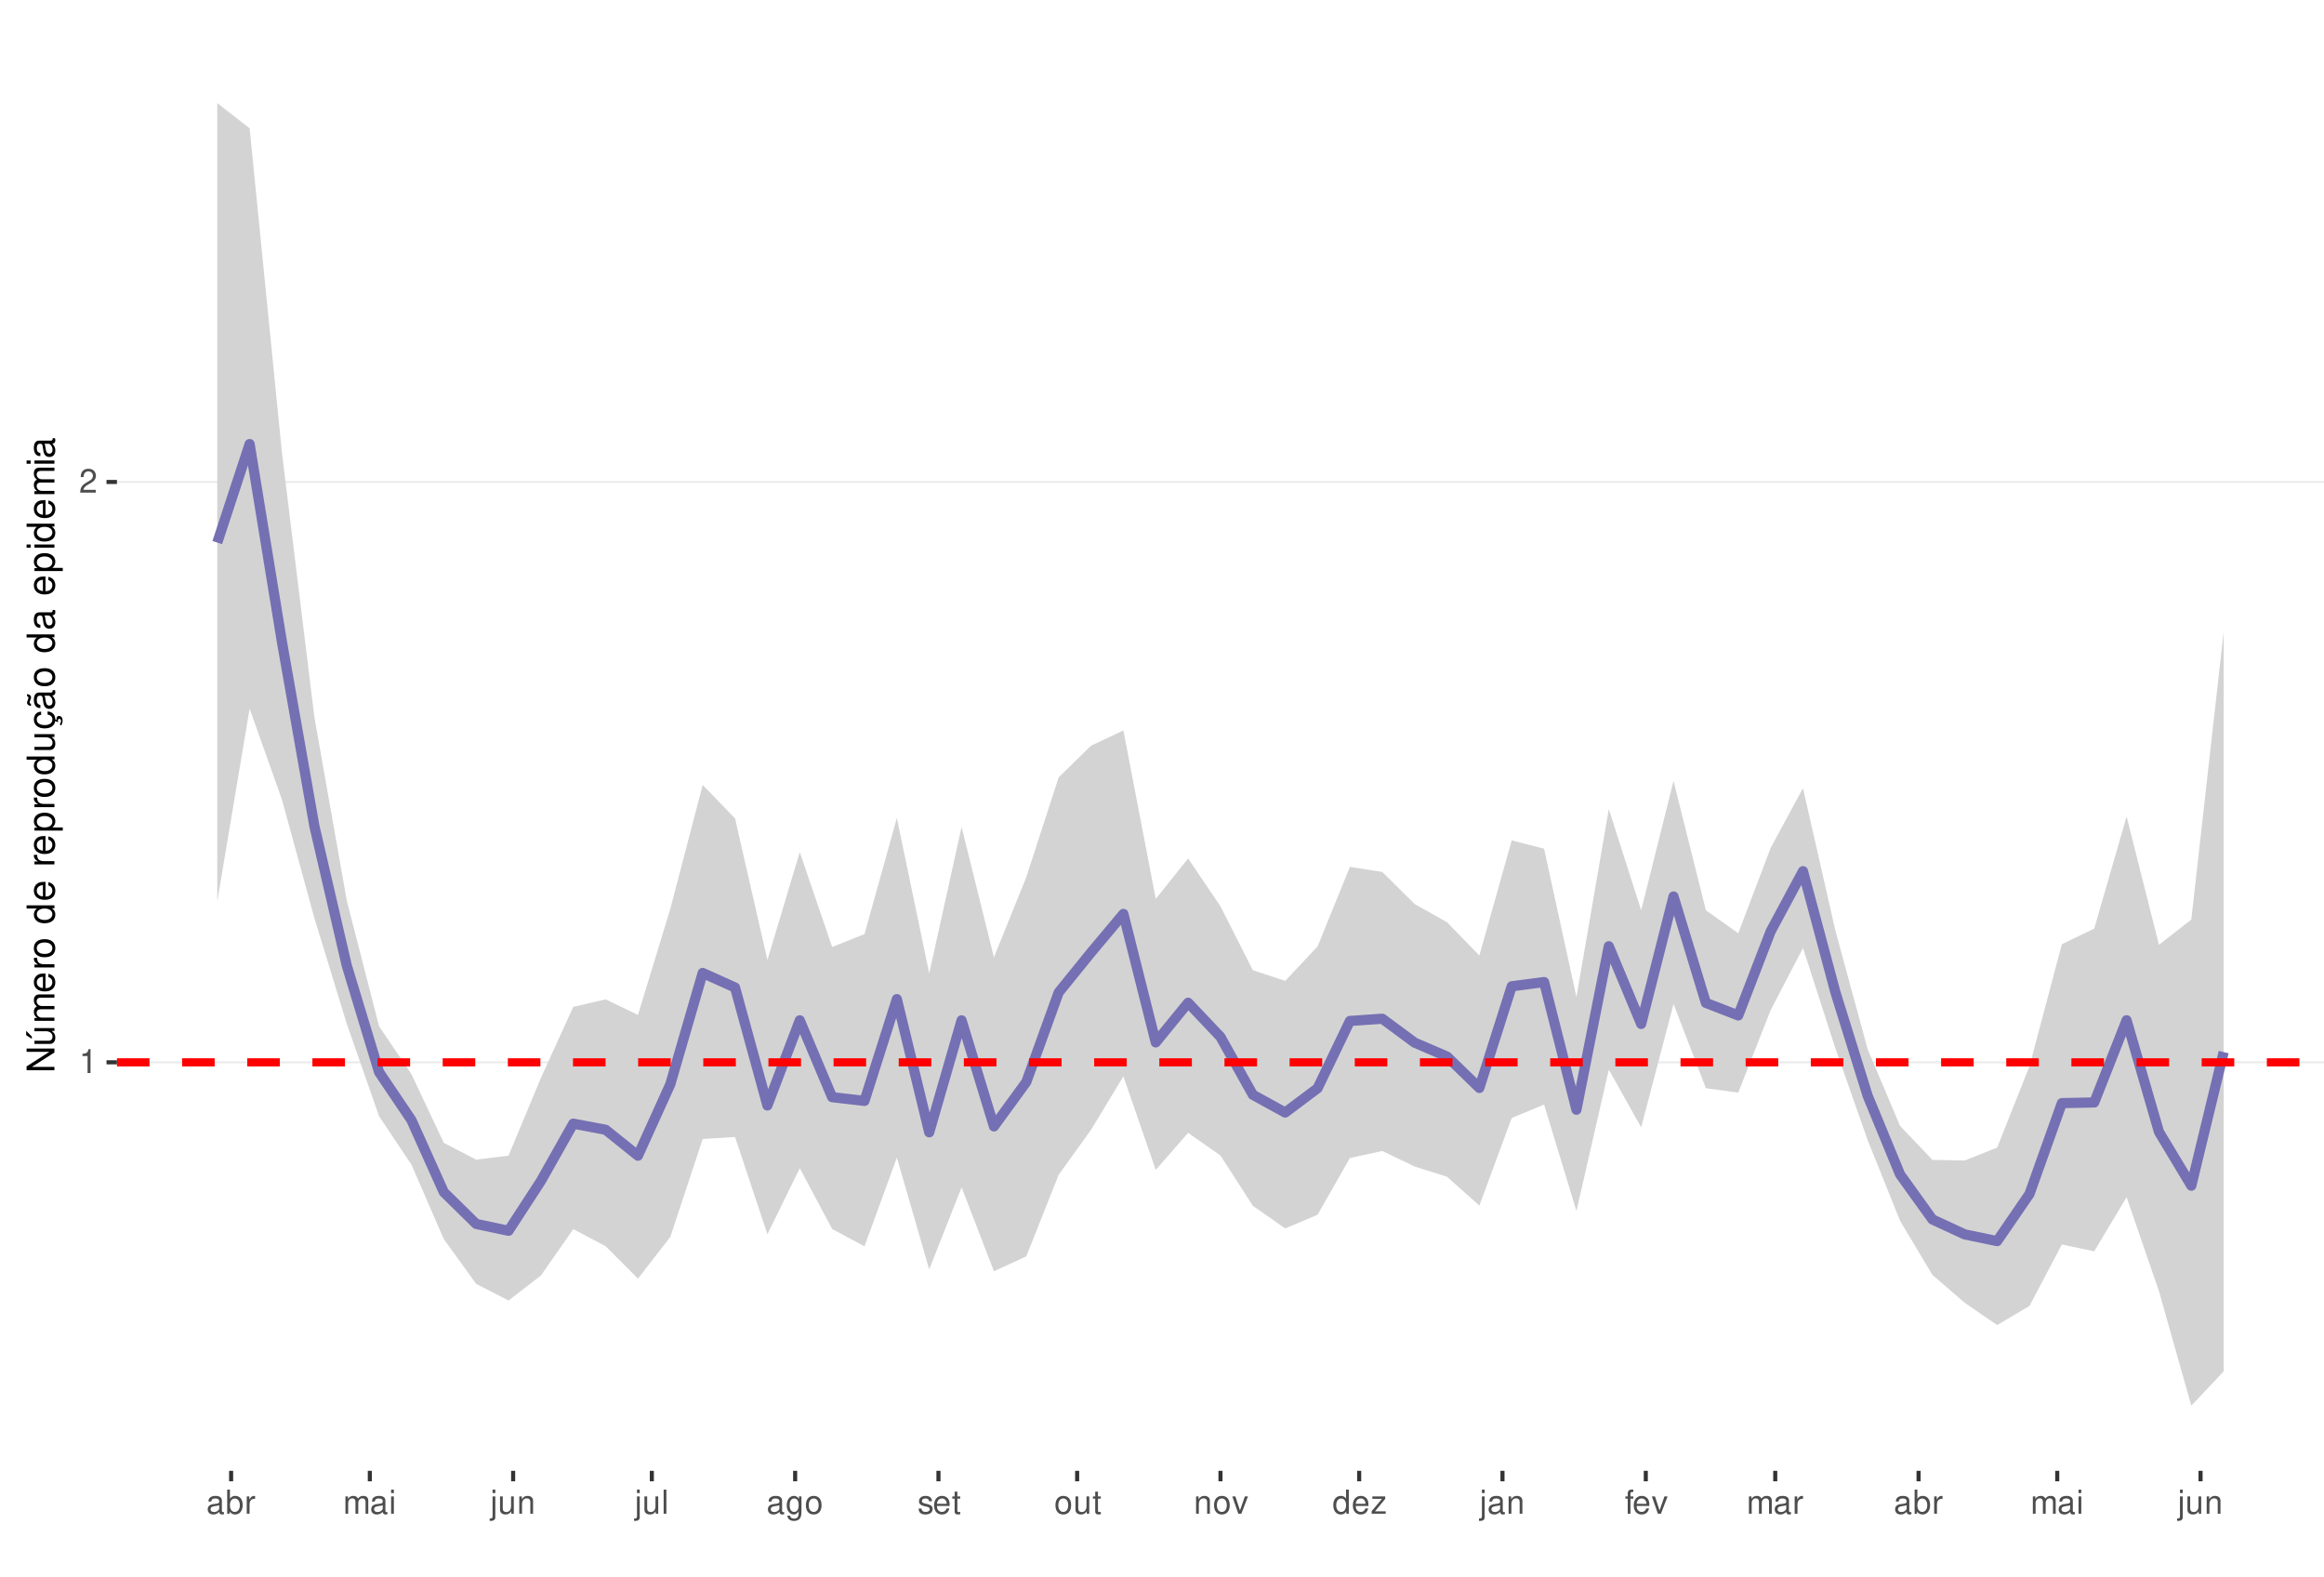
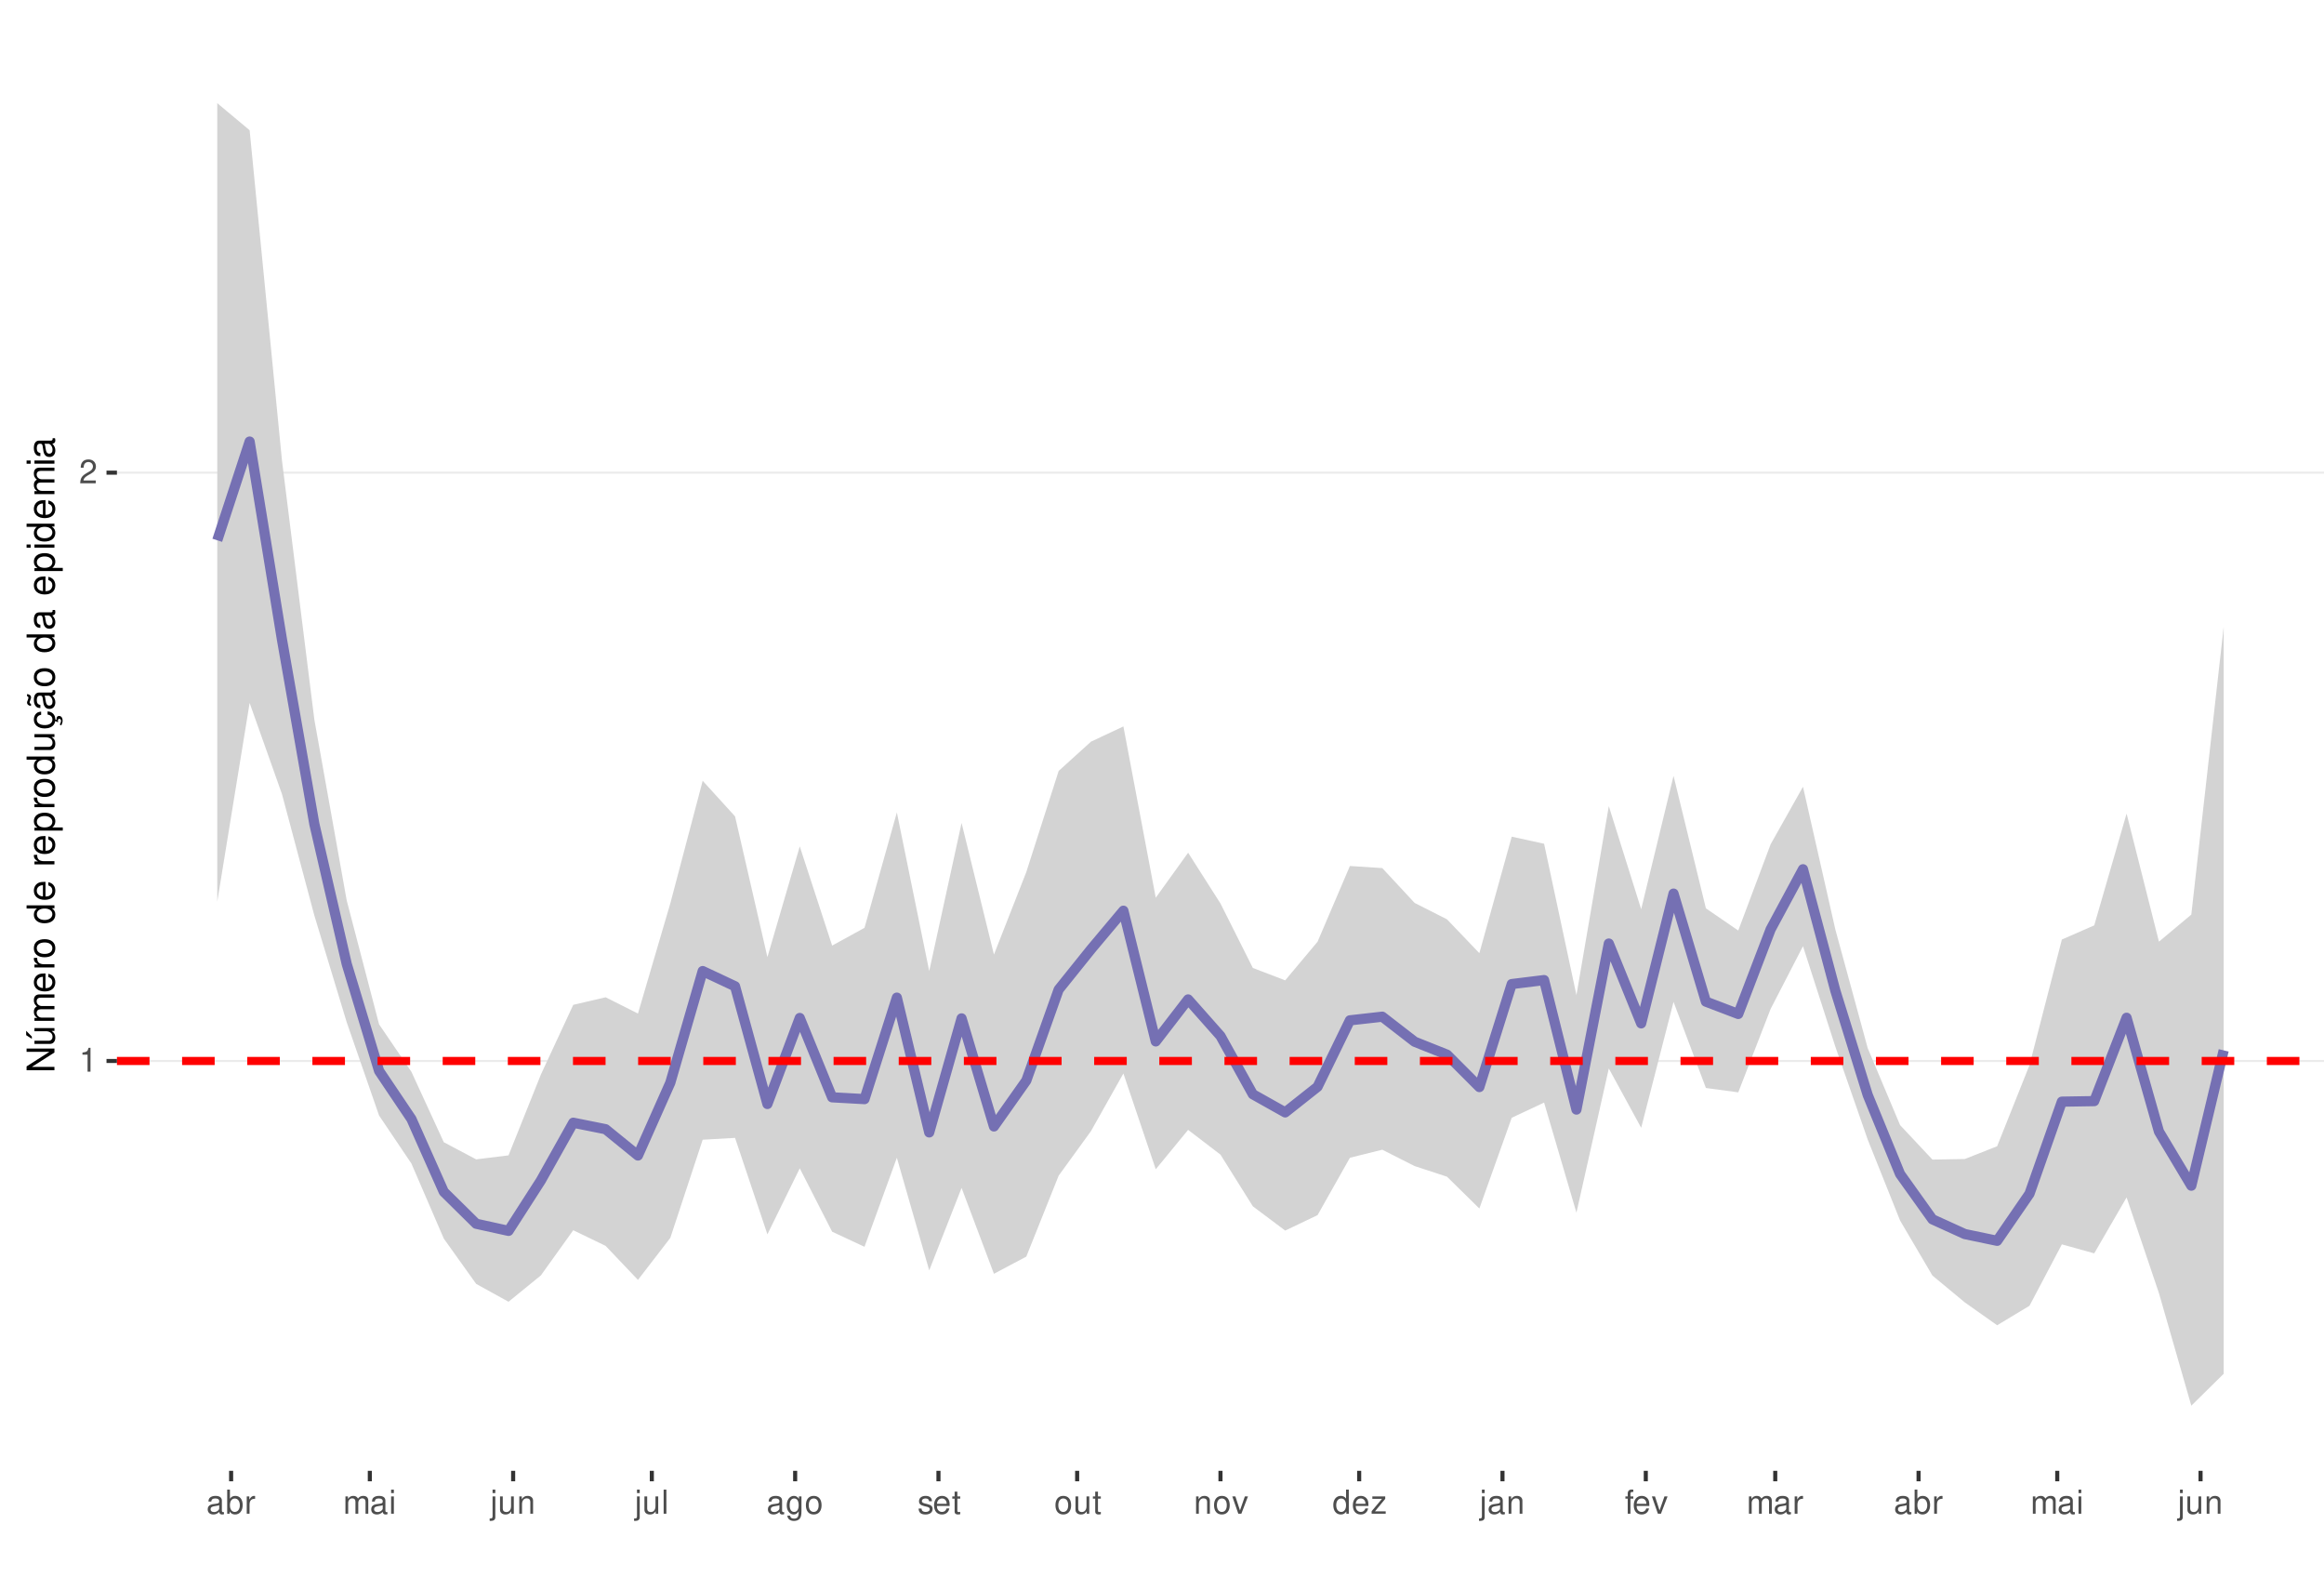
<svg xmlns="http://www.w3.org/2000/svg" xmlns:xlink="http://www.w3.org/1999/xlink" width="609pt" height="413pt" viewBox="0 0 609 413" version="1.1">
  <defs>
    <g>
      <symbol overflow="visible" id="glyph0-0">
        <path style="stroke:none;" d="" />
      </symbol>
      <symbol overflow="visible" id="glyph0-1">
        <path style="stroke:none;" d="M 2.234 -4.453 L 2.234 0 L 3 0 L 3 -6.266 L 2.5 -6.266 C 2.234 -5.297 2.062 -5.172 0.891 -5.016 L 0.891 -4.453 Z M 2.234 -4.453 " />
      </symbol>
      <symbol overflow="visible" id="glyph0-2">
        <path style="stroke:none;" d="M 4.375 -0.75 L 1.156 -0.75 C 1.234 -1.266 1.5 -1.594 2.266 -2.062 L 3.125 -2.547 C 3.984 -3.016 4.422 -3.656 4.422 -4.438 C 4.422 -4.953 4.219 -5.438 3.859 -5.781 C 3.484 -6.109 3.031 -6.266 2.453 -6.266 C 1.672 -6.266 1.094 -5.984 0.766 -5.438 C 0.547 -5.109 0.453 -4.719 0.438 -4.094 L 1.188 -4.094 C 1.219 -4.516 1.266 -4.766 1.375 -4.984 C 1.578 -5.359 1.969 -5.594 2.438 -5.594 C 3.125 -5.594 3.641 -5.094 3.641 -4.422 C 3.641 -3.906 3.359 -3.484 2.812 -3.172 L 2.016 -2.703 C 0.734 -1.969 0.359 -1.375 0.297 -0.016 L 4.375 -0.016 Z M 4.375 -0.75 " />
      </symbol>
      <symbol overflow="visible" id="glyph0-3">
        <path style="stroke:none;" d="M 4.625 -0.422 C 4.547 -0.406 4.516 -0.406 4.469 -0.406 C 4.219 -0.406 4.078 -0.531 4.078 -0.766 L 4.078 -3.422 C 4.078 -4.234 3.5 -4.672 2.375 -4.672 C 1.719 -4.672 1.188 -4.469 0.875 -4.141 C 0.672 -3.906 0.578 -3.641 0.562 -3.188 L 1.297 -3.188 C 1.344 -3.75 1.672 -4 2.359 -4 C 3.016 -4 3.375 -3.75 3.375 -3.328 L 3.375 -3.141 C 3.359 -2.828 3.203 -2.703 2.609 -2.625 C 1.594 -2.5 1.438 -2.469 1.156 -2.359 C 0.625 -2.125 0.359 -1.734 0.359 -1.141 C 0.359 -0.312 0.938 0.203 1.859 0.203 C 2.422 0.203 2.875 0 3.391 -0.469 C 3.438 0 3.672 0.203 4.141 0.203 C 4.297 0.203 4.391 0.188 4.625 0.125 Z M 3.375 -1.422 C 3.375 -1.188 3.297 -1.031 3.078 -0.844 C 2.781 -0.578 2.438 -0.438 2.016 -0.438 C 1.453 -0.438 1.109 -0.703 1.109 -1.156 C 1.109 -1.641 1.422 -1.875 2.203 -1.984 C 2.984 -2.094 3.125 -2.125 3.375 -2.234 Z M 3.375 -1.422 " />
      </symbol>
      <symbol overflow="visible" id="glyph0-4">
        <path style="stroke:none;" d="M 0.469 -6.312 L 0.469 0 L 1.109 0 L 1.109 -0.578 C 1.469 -0.047 1.922 0.203 2.547 0.203 C 3.75 0.203 4.531 -0.781 4.531 -2.281 C 4.531 -3.75 3.797 -4.672 2.594 -4.672 C 1.969 -4.672 1.531 -4.438 1.188 -3.922 L 1.188 -6.312 Z M 2.453 -3.984 C 3.25 -3.984 3.781 -3.297 3.781 -2.203 C 3.781 -1.172 3.234 -0.469 2.453 -0.469 C 1.672 -0.469 1.188 -1.172 1.188 -2.234 C 1.188 -3.297 1.672 -3.984 2.453 -3.984 Z M 2.453 -3.984 " />
      </symbol>
      <symbol overflow="visible" id="glyph0-5">
        <path style="stroke:none;" d="M 0.594 -4.531 L 0.594 0 L 1.328 0 L 1.328 -2.359 C 1.328 -3.438 1.781 -3.938 2.781 -3.906 L 2.781 -4.641 C 2.656 -4.656 2.594 -4.672 2.5 -4.672 C 2.031 -4.672 1.672 -4.391 1.266 -3.719 L 1.266 -4.531 Z M 0.594 -4.531 " />
      </symbol>
      <symbol overflow="visible" id="glyph0-6">
        <path style="stroke:none;" d="M 0.609 -4.531 L 0.609 0 L 1.328 0 L 1.328 -2.844 C 1.328 -3.5 1.812 -4.031 2.391 -4.031 C 2.938 -4.031 3.234 -3.703 3.234 -3.125 L 3.234 0 L 3.969 0 L 3.969 -2.844 C 3.969 -3.5 4.438 -4.031 5.031 -4.031 C 5.562 -4.031 5.875 -3.703 5.875 -3.125 L 5.875 0 L 6.594 0 L 6.594 -3.406 C 6.594 -4.219 6.125 -4.672 5.281 -4.672 C 4.672 -4.672 4.312 -4.484 3.891 -3.969 C 3.625 -4.453 3.25 -4.672 2.672 -4.672 C 2.062 -4.672 1.656 -4.438 1.266 -3.891 L 1.266 -4.531 Z M 0.609 -4.531 " />
      </symbol>
      <symbol overflow="visible" id="glyph0-7">
        <path style="stroke:none;" d="M 1.297 -4.531 L 0.578 -4.531 L 0.578 0 L 1.297 0 Z M 1.297 -6.312 L 0.578 -6.312 L 0.578 -5.406 L 1.297 -5.406 Z M 1.297 -6.312 " />
      </symbol>
      <symbol overflow="visible" id="glyph0-8">
        <path style="stroke:none;" d="M 0.609 -4.531 L 0.609 0.656 C 0.609 1.109 0.469 1.25 0.016 1.25 C -0.031 1.25 -0.062 1.25 -0.156 1.25 L -0.156 1.859 C -0.062 1.875 -0.031 1.891 0.094 1.891 C 0.906 1.891 1.328 1.562 1.328 0.938 L 1.328 -4.531 Z M 1.328 -6.312 L 0.609 -6.312 L 0.609 -5.406 L 1.328 -5.406 Z M 1.328 -6.312 " />
      </symbol>
      <symbol overflow="visible" id="glyph0-9">
        <path style="stroke:none;" d="M 4.172 0 L 4.172 -4.531 L 3.453 -4.531 L 3.453 -1.969 C 3.453 -1.031 2.969 -0.438 2.219 -0.438 C 1.641 -0.438 1.281 -0.781 1.281 -1.328 L 1.281 -4.531 L 0.562 -4.531 L 0.562 -1.031 C 0.562 -0.281 1.125 0.203 2.016 0.203 C 2.672 0.203 3.094 -0.031 3.516 -0.625 L 3.516 0 Z M 4.172 0 " />
      </symbol>
      <symbol overflow="visible" id="glyph0-10">
        <path style="stroke:none;" d="M 0.609 -4.531 L 0.609 0 L 1.328 0 L 1.328 -2.5 C 1.328 -3.422 1.812 -4.031 2.562 -4.031 C 3.141 -4.031 3.5 -3.688 3.5 -3.141 L 3.5 0 L 4.219 0 L 4.219 -3.422 C 4.219 -4.188 3.656 -4.672 2.781 -4.672 C 2.109 -4.672 1.672 -4.406 1.266 -3.781 L 1.266 -4.531 Z M 0.609 -4.531 " />
      </symbol>
      <symbol overflow="visible" id="glyph0-11">
        <path style="stroke:none;" d="M 1.312 -6.312 L 0.594 -6.312 L 0.594 0 L 1.312 0 Z M 1.312 -6.312 " />
      </symbol>
      <symbol overflow="visible" id="glyph0-12">
        <path style="stroke:none;" d="M 3.5 -4.531 L 3.5 -3.875 C 3.141 -4.422 2.734 -4.672 2.172 -4.672 C 1.062 -4.672 0.297 -3.641 0.297 -2.188 C 0.297 -1.422 0.484 -0.875 0.875 -0.422 C 1.219 -0.016 1.641 0.203 2.109 0.203 C 2.656 0.203 3.047 -0.047 3.422 -0.609 L 3.422 -0.375 C 3.422 0.828 3.094 1.281 2.188 1.281 C 1.578 1.281 1.25 1.031 1.188 0.516 L 0.453 0.516 C 0.516 1.359 1.188 1.891 2.172 1.891 C 2.844 1.891 3.391 1.672 3.688 1.312 C 4.031 0.891 4.156 0.312 4.156 -0.75 L 4.156 -4.531 Z M 2.234 -4 C 3 -4 3.422 -3.359 3.422 -2.203 C 3.422 -1.109 2.984 -0.469 2.234 -0.469 C 1.484 -0.469 1.062 -1.109 1.062 -2.234 C 1.062 -3.344 1.484 -4 2.234 -4 Z M 2.234 -4 " />
      </symbol>
      <symbol overflow="visible" id="glyph0-13">
        <path style="stroke:none;" d="M 2.359 -4.672 C 1.078 -4.672 0.312 -3.75 0.312 -2.234 C 0.312 -0.703 1.078 0.203 2.359 0.203 C 3.641 0.203 4.422 -0.703 4.422 -2.203 C 4.422 -3.781 3.672 -4.672 2.359 -4.672 Z M 2.359 -4 C 3.172 -4 3.656 -3.328 3.656 -2.203 C 3.656 -1.141 3.156 -0.469 2.359 -0.469 C 1.562 -0.469 1.062 -1.141 1.062 -2.234 C 1.062 -3.328 1.562 -4 2.359 -4 Z M 2.359 -4 " />
      </symbol>
      <symbol overflow="visible" id="glyph0-14">
        <path style="stroke:none;" d="M 3.797 -3.266 C 3.781 -4.156 3.188 -4.672 2.141 -4.672 C 1.094 -4.672 0.406 -4.125 0.406 -3.281 C 0.406 -2.578 0.766 -2.234 1.844 -1.969 L 2.516 -1.812 C 3.016 -1.688 3.219 -1.5 3.219 -1.188 C 3.219 -0.75 2.797 -0.469 2.172 -0.469 C 1.781 -0.469 1.453 -0.578 1.266 -0.766 C 1.156 -0.906 1.094 -1.031 1.062 -1.344 L 0.297 -1.344 C 0.328 -0.297 0.922 0.203 2.109 0.203 C 3.25 0.203 3.969 -0.359 3.969 -1.234 C 3.969 -1.906 3.594 -2.281 2.688 -2.5 L 2 -2.672 C 1.406 -2.797 1.156 -3 1.156 -3.312 C 1.156 -3.734 1.531 -4 2.125 -4 C 2.703 -4 3.016 -3.75 3.031 -3.266 Z M 3.797 -3.266 " />
      </symbol>
      <symbol overflow="visible" id="glyph0-15">
        <path style="stroke:none;" d="M 4.438 -2.031 C 4.438 -2.719 4.391 -3.141 4.266 -3.469 C 3.969 -4.219 3.266 -4.672 2.422 -4.672 C 1.156 -4.672 0.344 -3.703 0.344 -2.203 C 0.344 -0.703 1.125 0.203 2.406 0.203 C 3.438 0.203 4.156 -0.391 4.344 -1.375 L 3.625 -1.375 C 3.422 -0.781 3.016 -0.469 2.438 -0.469 C 1.969 -0.469 1.578 -0.672 1.344 -1.062 C 1.172 -1.312 1.109 -1.578 1.094 -2.031 Z M 1.109 -2.609 C 1.172 -3.453 1.688 -4 2.422 -4 C 3.156 -4 3.656 -3.422 3.656 -2.609 Z M 1.109 -2.609 " />
      </symbol>
      <symbol overflow="visible" id="glyph0-16">
        <path style="stroke:none;" d="M 2.203 -4.531 L 1.453 -4.531 L 1.453 -5.781 L 0.734 -5.781 L 0.734 -4.531 L 0.125 -4.531 L 0.125 -3.953 L 0.734 -3.953 L 0.734 -0.516 C 0.734 -0.047 1.047 0.203 1.609 0.203 C 1.797 0.203 1.953 0.188 2.203 0.141 L 2.203 -0.469 C 2.094 -0.438 2 -0.438 1.859 -0.438 C 1.547 -0.438 1.453 -0.516 1.453 -0.844 L 1.453 -3.953 L 2.203 -3.953 Z M 2.203 -4.531 " />
      </symbol>
      <symbol overflow="visible" id="glyph0-17">
        <path style="stroke:none;" d="M 2.469 0 L 4.203 -4.531 L 3.391 -4.531 L 2.109 -0.859 L 0.906 -4.531 L 0.094 -4.531 L 1.672 0 Z M 2.469 0 " />
      </symbol>
      <symbol overflow="visible" id="glyph0-18">
        <path style="stroke:none;" d="M 4.281 -6.312 L 3.562 -6.312 L 3.562 -3.969 C 3.266 -4.422 2.781 -4.672 2.172 -4.672 C 1 -4.672 0.219 -3.719 0.219 -2.281 C 0.219 -0.75 0.969 0.203 2.203 0.203 C 2.828 0.203 3.25 -0.031 3.641 -0.594 L 3.641 0 L 4.281 0 Z M 2.297 -3.984 C 3.078 -3.984 3.562 -3.312 3.562 -2.219 C 3.562 -1.172 3.062 -0.469 2.297 -0.469 C 1.5 -0.469 0.984 -1.172 0.984 -2.234 C 0.984 -3.297 1.5 -3.984 2.297 -3.984 Z M 2.297 -3.984 " />
      </symbol>
      <symbol overflow="visible" id="glyph0-19">
        <path style="stroke:none;" d="M 3.828 -4.531 L 0.453 -4.531 L 0.453 -3.906 L 2.984 -3.906 L 0.266 -0.656 L 0.266 0 L 3.953 0 L 3.953 -0.625 L 1.141 -0.625 L 3.828 -3.891 Z M 3.828 -4.531 " />
      </symbol>
      <symbol overflow="visible" id="glyph0-20">
        <path style="stroke:none;" d="M 2.234 -4.531 L 1.484 -4.531 L 1.484 -5.25 C 1.484 -5.547 1.641 -5.703 1.984 -5.703 C 2.047 -5.703 2.062 -5.703 2.234 -5.703 L 2.234 -6.297 C 2.062 -6.328 1.969 -6.344 1.828 -6.344 C 1.156 -6.344 0.766 -5.953 0.766 -5.312 L 0.766 -4.531 L 0.156 -4.531 L 0.156 -3.953 L 0.766 -3.953 L 0.766 0 L 1.484 0 L 1.484 -3.953 L 2.234 -3.953 Z M 2.234 -4.531 " />
      </symbol>
      <symbol overflow="visible" id="glyph1-0">
        <path style="stroke:none;" d="" />
      </symbol>
      <symbol overflow="visible" id="glyph1-1">
        <path style="stroke:none;" d="M -7.297 -6.453 L -7.297 -5.578 L -1.328 -5.578 L -7.297 -1.766 L -7.297 -0.766 L 0 -0.766 L 0 -1.641 L -5.906 -1.641 L 0 -5.406 L 0 -6.453 Z M -7.297 -6.453 " />
      </symbol>
      <symbol overflow="visible" id="glyph1-2">
        <path style="stroke:none;" d="M 0 -4.812 L -5.234 -4.812 L -5.234 -3.984 L -2.266 -3.984 C -1.203 -3.984 -0.5 -3.438 -0.5 -2.562 C -0.5 -1.906 -0.906 -1.484 -1.531 -1.484 L -5.234 -1.484 L -5.234 -0.656 L -1.203 -0.656 C -0.328 -0.656 0.234 -1.297 0.234 -2.312 C 0.234 -3.094 -0.047 -3.578 -0.734 -4.062 L 0 -4.062 Z M -7.406 -2.953 L -5.922 -2 L -5.922 -2.594 L -7.406 -4.094 Z M -7.406 -2.953 " />
      </symbol>
      <symbol overflow="visible" id="glyph1-3">
        <path style="stroke:none;" d="M -5.234 -0.703 L 0 -0.703 L 0 -1.547 L -3.297 -1.547 C -4.047 -1.547 -4.656 -2.094 -4.656 -2.766 C -4.656 -3.391 -4.281 -3.734 -3.609 -3.734 L 0 -3.734 L 0 -4.578 L -3.297 -4.578 C -4.047 -4.578 -4.656 -5.125 -4.656 -5.812 C -4.656 -6.422 -4.266 -6.781 -3.609 -6.781 L 0 -6.781 L 0 -7.625 L -3.938 -7.625 C -4.875 -7.625 -5.391 -7.078 -5.391 -6.094 C -5.391 -5.406 -5.188 -4.984 -4.594 -4.484 C -5.156 -4.188 -5.391 -3.766 -5.391 -3.078 C -5.391 -2.375 -5.125 -1.906 -4.5 -1.469 L -5.234 -1.469 Z M -5.234 -0.703 " />
      </symbol>
      <symbol overflow="visible" id="glyph1-4">
        <path style="stroke:none;" d="M -2.344 -5.125 C -3.141 -5.125 -3.625 -5.062 -4.016 -4.922 C -4.875 -4.578 -5.391 -3.781 -5.391 -2.797 C -5.391 -1.344 -4.281 -0.406 -2.547 -0.406 C -0.812 -0.406 0.234 -1.297 0.234 -2.781 C 0.234 -3.984 -0.453 -4.812 -1.594 -5.016 L -1.594 -4.188 C -0.906 -3.953 -0.547 -3.484 -0.547 -2.812 C -0.547 -2.281 -0.781 -1.828 -1.219 -1.547 C -1.516 -1.344 -1.812 -1.281 -2.344 -1.266 Z M -3.016 -1.297 C -3.984 -1.359 -4.625 -1.953 -4.625 -2.797 C -4.625 -3.641 -3.953 -4.234 -3.016 -4.234 Z M -3.016 -1.297 " />
      </symbol>
      <symbol overflow="visible" id="glyph1-5">
        <path style="stroke:none;" d="M -5.234 -0.688 L 0 -0.688 L 0 -1.531 L -2.719 -1.531 C -3.984 -1.547 -4.547 -2.062 -4.516 -3.203 L -5.359 -3.203 C -5.375 -3.062 -5.391 -2.984 -5.391 -2.891 C -5.391 -2.344 -5.062 -1.938 -4.297 -1.453 L -5.234 -1.453 Z M -5.234 -0.688 " />
      </symbol>
      <symbol overflow="visible" id="glyph1-6">
        <path style="stroke:none;" d="M -5.391 -2.719 C -5.391 -1.234 -4.344 -0.359 -2.578 -0.359 C -0.812 -0.359 0.234 -1.234 0.234 -2.734 C 0.234 -4.203 -0.812 -5.094 -2.547 -5.094 C -4.359 -5.094 -5.391 -4.234 -5.391 -2.719 Z M -4.625 -2.734 C -4.625 -3.672 -3.844 -4.234 -2.547 -4.234 C -1.312 -4.234 -0.547 -3.656 -0.547 -2.734 C -0.547 -1.797 -1.312 -1.234 -2.578 -1.234 C -3.844 -1.234 -4.625 -1.797 -4.625 -2.734 Z M -4.625 -2.734 " />
      </symbol>
      <symbol overflow="visible" id="glyph1-7">
        <path style="stroke:none;" d="" />
      </symbol>
      <symbol overflow="visible" id="glyph1-8">
        <path style="stroke:none;" d="M -7.297 -4.953 L -7.297 -4.125 L -4.578 -4.125 C -5.109 -3.766 -5.391 -3.203 -5.391 -2.516 C -5.391 -1.156 -4.297 -0.266 -2.625 -0.266 C -0.859 -0.266 0.234 -1.125 0.234 -2.547 C 0.234 -3.266 -0.047 -3.766 -0.688 -4.203 L 0 -4.203 L 0 -4.953 Z M -4.609 -2.656 C -4.609 -3.547 -3.812 -4.125 -2.562 -4.125 C -1.344 -4.125 -0.547 -3.547 -0.547 -2.656 C -0.547 -1.734 -1.359 -1.125 -2.578 -1.125 C -3.797 -1.125 -4.609 -1.734 -4.609 -2.656 Z M -4.609 -2.656 " />
      </symbol>
      <symbol overflow="visible" id="glyph1-9">
        <path style="stroke:none;" d="M 2.188 -0.547 L 2.188 -1.375 L -0.547 -1.375 C -0.016 -1.812 0.234 -2.312 0.234 -2.984 C 0.234 -4.344 -0.859 -5.234 -2.531 -5.234 C -4.297 -5.234 -5.391 -4.375 -5.391 -2.984 C -5.391 -2.266 -5.062 -1.703 -4.453 -1.312 L -5.234 -1.312 L -5.234 -0.547 Z M -4.609 -2.844 C -4.609 -3.766 -3.797 -4.359 -2.547 -4.359 C -1.359 -4.359 -0.547 -3.75 -0.547 -2.844 C -0.547 -1.953 -1.344 -1.375 -2.578 -1.375 C -3.812 -1.375 -4.609 -1.953 -4.609 -2.844 Z M -4.609 -2.844 " />
      </symbol>
      <symbol overflow="visible" id="glyph1-10">
        <path style="stroke:none;" d="M 0 -4.812 L -5.234 -4.812 L -5.234 -3.984 L -2.266 -3.984 C -1.203 -3.984 -0.5 -3.438 -0.5 -2.562 C -0.5 -1.906 -0.906 -1.484 -1.531 -1.484 L -5.234 -1.484 L -5.234 -0.656 L -1.203 -0.656 C -0.328 -0.656 0.234 -1.297 0.234 -2.312 C 0.234 -3.094 -0.047 -3.578 -0.734 -4.062 L 0 -4.062 Z M 0 -4.812 " />
      </symbol>
      <symbol overflow="visible" id="glyph1-11">
        <path style="stroke:none;" d="M 0.234 -2.641 C 0.234 -3.875 -0.547 -4.703 -1.797 -4.766 L -1.797 -3.938 C -0.953 -3.797 -0.531 -3.359 -0.531 -2.656 C -0.531 -1.734 -1.281 -1.188 -2.516 -1.188 C -3.844 -1.188 -4.625 -1.719 -4.625 -2.625 C -4.625 -3.328 -4.203 -3.766 -3.484 -3.875 L -3.484 -4.703 C -3.984 -4.672 -4.312 -4.562 -4.609 -4.359 C -5.094 -4 -5.391 -3.375 -5.391 -2.641 C -5.391 -1.219 -4.266 -0.312 -2.531 -0.312 C -1.469 -0.312 -0.625 -0.672 -0.156 -1.312 C 0.047 -1.594 0.125 -1.812 0.203 -2.25 L 0.922 -1.938 L 0.984 -2.062 C 0.938 -2.188 0.906 -2.25 0.906 -2.375 C 0.906 -2.656 1.047 -2.828 1.281 -2.828 C 1.547 -2.828 1.734 -2.594 1.734 -2.297 C 1.734 -2.031 1.672 -1.844 1.438 -1.406 L 1.406 -1.312 L 1.812 -1.094 C 2.078 -1.75 2.141 -1.953 2.141 -2.344 C 2.141 -3.109 1.781 -3.578 1.203 -3.578 C 0.781 -3.578 0.547 -3.297 0.547 -2.797 C 0.547 -2.703 0.547 -2.641 0.562 -2.516 Z M 0.234 -2.641 " />
      </symbol>
      <symbol overflow="visible" id="glyph1-12">
        <path style="stroke:none;" d="M -0.484 -5.344 C -0.469 -5.266 -0.469 -5.219 -0.469 -5.172 C -0.469 -4.875 -0.625 -4.719 -0.875 -4.719 L -3.953 -4.719 C -4.891 -4.719 -5.391 -4.047 -5.391 -2.75 C -5.391 -1.984 -5.172 -1.375 -4.781 -1.016 C -4.516 -0.766 -4.203 -0.672 -3.688 -0.656 L -3.688 -1.484 C -4.328 -1.562 -4.625 -1.938 -4.625 -2.719 C -4.625 -3.484 -4.344 -3.891 -3.844 -3.891 L -3.625 -3.891 C -3.266 -3.875 -3.125 -3.703 -3.047 -3.016 C -2.891 -1.844 -2.844 -1.656 -2.719 -1.344 C -2.453 -0.734 -2 -0.422 -1.312 -0.422 C -0.375 -0.422 0.234 -1.078 0.234 -2.141 C 0.234 -2.797 0 -3.328 -0.547 -3.922 C 0 -3.984 0.234 -4.234 0.234 -4.781 C 0.234 -4.953 0.203 -5.062 0.141 -5.344 Z M -1.656 -3.891 C -1.375 -3.891 -1.203 -3.812 -0.969 -3.562 C -0.656 -3.219 -0.5 -2.812 -0.5 -2.312 C -0.5 -1.672 -0.812 -1.297 -1.344 -1.297 C -1.891 -1.297 -2.172 -1.656 -2.297 -2.547 C -2.422 -3.438 -2.453 -3.609 -2.594 -3.891 Z M -7.172 -3.75 C -6.922 -3.672 -6.812 -3.547 -6.812 -3.375 C -6.812 -3.25 -6.875 -2.984 -6.984 -2.734 C -7.156 -2.312 -7.172 -2.25 -7.172 -2.047 C -7.172 -1.594 -6.797 -1.297 -6.141 -1.188 L -6.141 -1.766 C -6.375 -1.812 -6.5 -1.938 -6.5 -2.094 C -6.5 -2.203 -6.469 -2.344 -6.375 -2.578 C -6.156 -3.156 -6.125 -3.234 -6.125 -3.438 C -6.125 -3.922 -6.484 -4.219 -7.172 -4.312 Z M -7.172 -3.75 " />
      </symbol>
      <symbol overflow="visible" id="glyph1-13">
        <path style="stroke:none;" d="M -0.484 -5.344 C -0.469 -5.266 -0.469 -5.219 -0.469 -5.172 C -0.469 -4.875 -0.625 -4.719 -0.875 -4.719 L -3.953 -4.719 C -4.891 -4.719 -5.391 -4.047 -5.391 -2.75 C -5.391 -1.984 -5.172 -1.375 -4.781 -1.016 C -4.516 -0.766 -4.203 -0.672 -3.688 -0.656 L -3.688 -1.484 C -4.328 -1.562 -4.625 -1.938 -4.625 -2.719 C -4.625 -3.484 -4.344 -3.891 -3.844 -3.891 L -3.625 -3.891 C -3.266 -3.875 -3.125 -3.703 -3.047 -3.016 C -2.891 -1.844 -2.844 -1.656 -2.719 -1.344 C -2.453 -0.734 -2 -0.422 -1.312 -0.422 C -0.375 -0.422 0.234 -1.078 0.234 -2.141 C 0.234 -2.797 0 -3.328 -0.547 -3.922 C 0 -3.984 0.234 -4.234 0.234 -4.781 C 0.234 -4.953 0.203 -5.062 0.141 -5.344 Z M -1.656 -3.891 C -1.375 -3.891 -1.203 -3.812 -0.969 -3.562 C -0.656 -3.219 -0.5 -2.812 -0.5 -2.312 C -0.5 -1.672 -0.812 -1.297 -1.344 -1.297 C -1.891 -1.297 -2.172 -1.656 -2.297 -2.547 C -2.422 -3.438 -2.453 -3.609 -2.594 -3.891 Z M -1.656 -3.891 " />
      </symbol>
      <symbol overflow="visible" id="glyph1-14">
        <path style="stroke:none;" d="M -5.234 -1.5 L -5.234 -0.672 L 0 -0.672 L 0 -1.5 Z M -7.297 -1.5 L -7.297 -0.656 L -6.234 -0.656 L -6.234 -1.5 Z M -7.297 -1.5 " />
      </symbol>
    </g>
    <clipPath id="clip1">
      <path d="M 30.645 9.961 L 609 9.961 L 609 385.328 L 30.645 385.328 Z M 30.645 9.961 " />
    </clipPath>
    <clipPath id="clip2">
-       <path d="M 30.645 278 L 609 278 L 609 279 L 30.645 279 Z M 30.645 278 " />
+       <path d="M 30.645 277 L 609 277 L 609 279 L 30.645 279 Z M 30.645 277 " />
    </clipPath>
    <clipPath id="clip3">
-       <path d="M 30.645 126 L 609 126 L 609 127 L 30.645 127 Z M 30.645 126 " />
+       <path d="M 30.645 123 L 609 123 L 609 125 L 30.645 125 Z M 30.645 123 " />
    </clipPath>
    <clipPath id="clip4">
-       <path d="M 30.645 277 L 609 277 L 609 280 L 30.645 280 Z M 30.645 277 " />
+       <path d="M 30.645 276 L 609 276 L 609 280 L 30.645 280 Z M 30.645 276 " />
    </clipPath>
  </defs>
  <g id="surface58">
    <rect x="0" y="0" width="609" height="413" style="fill:rgb(100%,100%,100%);fill-opacity:1;stroke:none;" />
    <rect x="0" y="0" width="609" height="413" style="fill:rgb(100%,100%,100%);fill-opacity:1;stroke:none;" />
    <path style="fill:none;stroke-width:1.067;stroke-linecap:round;stroke-linejoin:round;stroke:rgb(100%,100%,100%);stroke-opacity:1;stroke-miterlimit:10;" d="M 0 413 L 609 413 L 609 0 L 0 0 Z M 0 413 " />
    <g clip-path="url(#clip1)" clip-rule="nonzero">
      <path style=" stroke:none;fill-rule:nonzero;fill:rgb(100%,100%,100%);fill-opacity:1;" d="M 30.645 385.328 L 609 385.328 L 609 9.961 L 30.645 9.961 Z M 30.645 385.328 " />
    </g>
    <g clip-path="url(#clip2)" clip-rule="nonzero">
-       <path style="fill:none;stroke-width:0.533;stroke-linecap:butt;stroke-linejoin:round;stroke:rgb(92.157%,92.157%,92.157%);stroke-opacity:1;stroke-miterlimit:10;" d="M 30.645 278.309 L 609 278.309 " />
+       <path style="fill:none;stroke-width:0.533;stroke-linecap:butt;stroke-linejoin:round;stroke:rgb(92.157%,92.157%,92.157%);stroke-opacity:1;stroke-miterlimit:10;" d="M 30.645 277.957 L 609 277.957 " />
    </g>
    <g clip-path="url(#clip3)" clip-rule="nonzero">
-       <path style="fill:none;stroke-width:0.533;stroke-linecap:butt;stroke-linejoin:round;stroke:rgb(92.157%,92.157%,92.157%);stroke-opacity:1;stroke-miterlimit:10;" d="M 30.645 126.27 L 609 126.27 " />
-     </g>
-     <path style=" stroke:none;fill-rule:nonzero;fill:rgb(82.745%,82.745%,82.745%);fill-opacity:1;" d="M 56.934 27.023 L 65.414 33.613 L 73.895 118.707 L 82.375 187.801 L 90.855 235.859 L 99.336 268.871 L 107.816 281.414 L 116.297 299.406 L 124.777 303.805 L 133.258 302.762 L 141.738 282.41 L 150.219 263.781 L 158.699 261.809 L 167.176 265.891 L 175.656 238.086 L 184.137 205.648 L 192.617 214.41 L 201.098 251.516 L 209.578 223.25 L 218.059 248.094 L 226.539 244.727 L 235.02 214.297 L 243.5 255.004 L 251.98 216.648 L 260.461 250.797 L 268.941 229.785 L 277.422 203.656 L 285.902 195.355 L 294.383 191.363 L 302.863 235.492 L 311.344 224.902 L 319.824 237.445 L 328.305 254.176 L 336.781 256.961 L 345.262 247.957 L 353.742 227.105 L 362.223 228.43 L 370.703 236.836 L 379.184 241.605 L 387.664 250.324 L 396.145 220.16 L 404.625 222.348 L 413.105 261.215 L 421.586 211.961 L 430.066 238.473 L 438.547 204.598 L 447.027 238.477 L 455.508 244.496 L 463.988 222.16 L 472.469 206.477 L 480.949 243.762 L 489.43 274.926 L 497.91 294.957 L 506.387 303.867 L 514.867 304.023 L 523.348 300.648 L 531.828 279.312 L 540.309 247.359 L 548.789 243.281 L 557.27 213.91 L 565.75 247.516 L 574.23 240.906 L 582.711 165.469 L 582.711 359.273 L 574.23 368.266 L 565.75 338.266 L 557.27 313.637 L 548.789 327.82 L 540.309 326.035 L 531.828 342.125 L 523.348 347.152 L 514.867 341.324 L 506.387 334.004 L 497.91 319.824 L 489.43 298.734 L 480.949 274.609 L 472.469 248.367 L 463.988 264.656 L 455.508 286.25 L 447.027 285.098 L 438.547 263.023 L 430.066 295.355 L 421.586 280.215 L 413.105 317.273 L 404.625 289.379 L 396.145 292.891 L 387.664 315.836 L 379.184 308.285 L 370.703 305.605 L 362.223 301.535 L 353.742 303.379 L 345.262 318.246 L 336.781 321.824 L 328.305 315.895 L 319.824 302.727 L 311.344 296.789 L 302.863 306.496 L 294.383 281.988 L 285.902 295.992 L 277.422 307.77 L 268.941 329.145 L 260.461 333.043 L 251.98 311.066 L 243.5 332.551 L 235.02 303.277 L 226.539 326.523 L 218.059 321.965 L 209.578 306.051 L 201.098 323.348 L 192.617 297.875 L 184.137 298.395 L 175.656 324.047 L 167.176 334.98 L 158.699 326.477 L 150.219 322.016 L 141.738 334.176 L 133.258 340.711 L 124.777 336.348 L 116.297 324.625 L 107.816 305.113 L 99.336 292.441 L 90.855 268.164 L 82.375 240.496 L 73.895 209.531 L 65.414 185.656 L 56.934 236.148 Z M 56.934 27.023 " />
-     <path style="fill:none;stroke-width:2.667;stroke-linecap:butt;stroke-linejoin:round;stroke:rgb(45.882%,43.922%,70.196%);stroke-opacity:1;stroke-miterlimit:10;" d="M 56.934 142.148 L 65.414 116.336 L 73.895 168.242 L 82.375 216.371 L 90.855 252.902 L 99.336 280.879 L 107.816 293.449 L 116.297 312.312 L 124.777 320.645 L 133.258 322.441 L 141.738 309.414 L 150.219 294.375 L 158.699 295.973 L 167.176 302.77 L 175.656 284.051 L 184.137 254.898 L 192.617 258.715 L 201.098 289.617 L 209.578 267.309 L 218.059 287.438 L 226.539 288.414 L 235.02 261.754 L 243.5 296.648 L 251.98 267.309 L 260.461 295.094 L 268.941 283.469 L 277.422 260 L 285.902 249.539 L 294.383 239.43 L 302.863 273.094 L 311.344 262.699 L 319.824 271.652 L 328.305 286.809 L 336.781 291.465 L 345.262 285.109 L 353.742 267.473 L 362.223 266.887 L 370.703 273.152 L 379.184 276.797 L 387.664 285.02 L 396.145 258.391 L 404.625 257.281 L 413.105 290.727 L 421.586 247.902 L 430.066 268.254 L 438.547 234.867 L 447.027 262.742 L 455.508 266.027 L 463.988 244.023 L 472.469 228.238 L 480.949 259.902 L 489.43 287.113 L 497.91 307.672 L 506.387 319.469 L 514.867 323.395 L 523.348 325.148 L 531.828 312.785 L 540.309 289 L 548.789 288.824 L 557.27 267.289 L 565.75 296.52 L 574.23 310.625 L 582.711 275.621 " />
+       <path style="fill:none;stroke-width:0.533;stroke-linecap:butt;stroke-linejoin:round;stroke:rgb(92.157%,92.157%,92.157%);stroke-opacity:1;stroke-miterlimit:10;" d="M 30.645 123.824 L 609 123.824 " />
+     </g>
+     <path style=" stroke:none;fill-rule:nonzero;fill:rgb(82.745%,82.745%,82.745%);fill-opacity:1;" d="M 56.934 27.023 L 65.414 34.117 L 73.895 120.672 L 82.375 188.531 L 90.855 235.902 L 99.336 268.355 L 107.816 280.805 L 116.297 299.242 L 124.777 303.734 L 133.258 302.684 L 141.738 281.512 L 150.219 263.25 L 158.699 261.27 L 167.176 265.531 L 175.656 236.672 L 184.137 204.555 L 192.617 213.871 L 201.098 250.746 L 209.578 221.746 L 218.059 247.727 L 226.539 243.078 L 235.02 212.848 L 243.5 254.402 L 251.98 215.602 L 260.461 250.078 L 268.941 228.461 L 277.422 201.969 L 285.902 194.293 L 294.383 190.312 L 302.863 235.184 L 311.344 223.398 L 319.824 236.699 L 328.305 253.586 L 336.781 256.832 L 345.262 246.715 L 353.742 226.875 L 362.223 227.426 L 370.703 236.551 L 379.184 240.848 L 387.664 249.711 L 396.145 219.191 L 404.625 221.047 L 413.105 260.715 L 421.586 211.195 L 430.066 238.207 L 438.547 203.266 L 447.027 237.969 L 455.508 243.781 L 463.988 221.191 L 472.469 206.117 L 480.949 243.508 L 489.43 274.598 L 497.91 294.75 L 506.387 303.789 L 514.867 303.645 L 523.348 300.293 L 531.828 279.035 L 540.309 246.137 L 548.789 242.434 L 557.27 213.145 L 565.75 246.695 L 574.23 239.605 L 582.711 164.25 L 582.711 359.91 L 574.23 368.266 L 565.75 338.785 L 557.27 313.703 L 548.789 328.355 L 540.309 326 L 531.828 342.086 L 523.348 347.195 L 514.867 341.199 L 506.387 334.168 L 497.91 319.754 L 489.43 298.543 L 480.949 274.215 L 472.469 247.887 L 463.988 264.324 L 455.508 286.176 L 447.027 285.031 L 438.547 262.477 L 430.066 295.461 L 421.586 279.918 L 413.105 317.699 L 404.625 288.855 L 396.145 292.836 L 387.664 316.609 L 379.184 308.273 L 370.703 305.492 L 362.223 301.203 L 353.742 303.312 L 345.262 318.344 L 336.781 322.387 L 328.305 316.031 L 319.824 302.492 L 311.344 296.004 L 302.863 306.324 L 294.383 281.223 L 285.902 296.309 L 277.422 307.996 L 268.941 329.203 L 260.461 333.711 L 251.98 311.211 L 243.5 332.812 L 235.02 303.309 L 226.539 326.637 L 218.059 322.684 L 209.578 306.078 L 201.098 323.371 L 192.617 298.105 L 184.137 298.586 L 175.656 324.301 L 167.176 335.312 L 158.699 326.395 L 150.219 322.297 L 141.738 334.129 L 133.258 341.035 L 124.777 336.355 L 116.297 324.488 L 107.816 304.836 L 99.336 292.25 L 90.855 267.816 L 82.375 239.852 L 73.895 208.051 L 65.414 184.164 L 56.934 236.207 Z M 56.934 27.023 " />
+     <path style="fill:none;stroke-width:2.667;stroke-linecap:butt;stroke-linejoin:round;stroke:rgb(45.882%,43.922%,70.196%);stroke-opacity:1;stroke-miterlimit:10;" d="M 56.934 141.547 L 65.414 115.68 L 73.895 167.598 L 82.375 215.871 L 90.855 252.535 L 99.336 280.559 L 107.816 293.16 L 116.297 312.23 L 124.777 320.598 L 133.258 322.465 L 141.738 309.266 L 150.219 294.133 L 158.699 295.832 L 167.176 302.723 L 175.656 283.645 L 184.137 254.402 L 192.617 258.383 L 201.098 289.227 L 209.578 266.691 L 218.059 287.477 L 226.539 287.949 L 235.02 261.359 L 243.5 296.676 L 251.98 266.797 L 260.461 295.109 L 268.941 283.094 L 277.422 259.246 L 285.902 248.691 L 294.383 238.59 L 302.863 272.832 L 311.344 261.832 L 319.824 271.406 L 328.305 286.676 L 336.781 291.43 L 345.262 284.719 L 353.742 267.309 L 362.223 266.355 L 370.703 272.914 L 379.184 276.305 L 387.664 284.789 L 396.145 257.809 L 404.625 256.766 L 413.105 290.688 L 421.586 247.191 L 430.066 268.105 L 438.547 234.109 L 447.027 262.41 L 455.508 265.641 L 463.988 243.48 L 472.469 227.727 L 480.949 259.547 L 489.43 286.871 L 497.91 307.574 L 506.387 319.438 L 514.867 323.297 L 523.348 325.07 L 531.828 312.734 L 540.309 288.613 L 548.789 288.473 L 557.27 266.633 L 565.75 296.449 L 574.23 310.629 L 582.711 275.176 " />
    <g clip-path="url(#clip4)" clip-rule="nonzero">
-       <path style="fill:none;stroke-width:2.134;stroke-linecap:butt;stroke-linejoin:round;stroke:rgb(100%,0%,0%);stroke-opacity:1;stroke-dasharray:8.536,8.536;stroke-miterlimit:10;" d="M 30.645 278.309 L 609 278.309 " />
-     </g>
-     <g style="fill:rgb(30.196%,30.196%,30.196%);fill-opacity:1;">
-       <use xlink:href="#glyph0-1" x="20.715" y="281.114" />
-     </g>
-     <g style="fill:rgb(30.196%,30.196%,30.196%);fill-opacity:1;">
-       <use xlink:href="#glyph0-2" x="20.715" y="129.075" />
-     </g>
-     <path style="fill:none;stroke-width:1.067;stroke-linecap:butt;stroke-linejoin:round;stroke:rgb(20%,20%,20%);stroke-opacity:1;stroke-miterlimit:10;" d="M 27.906 278.309 L 30.645 278.309 " />
-     <path style="fill:none;stroke-width:1.067;stroke-linecap:butt;stroke-linejoin:round;stroke:rgb(20%,20%,20%);stroke-opacity:1;stroke-miterlimit:10;" d="M 27.906 126.27 L 30.645 126.27 " />
+       <path style="fill:none;stroke-width:2.134;stroke-linecap:butt;stroke-linejoin:round;stroke:rgb(100%,0%,0%);stroke-opacity:1;stroke-dasharray:8.536,8.536;stroke-miterlimit:10;" d="M 30.645 277.957 L 609 277.957 " />
+     </g>
+     <g style="fill:rgb(30.196%,30.196%,30.196%);fill-opacity:1;">
+       <use xlink:href="#glyph0-1" x="20.715" y="280.763" />
+     </g>
+     <g style="fill:rgb(30.196%,30.196%,30.196%);fill-opacity:1;">
+       <use xlink:href="#glyph0-2" x="20.715" y="126.63" />
+     </g>
+     <path style="fill:none;stroke-width:1.067;stroke-linecap:butt;stroke-linejoin:round;stroke:rgb(20%,20%,20%);stroke-opacity:1;stroke-miterlimit:10;" d="M 27.906 277.957 L 30.645 277.957 " />
+     <path style="fill:none;stroke-width:1.067;stroke-linecap:butt;stroke-linejoin:round;stroke:rgb(20%,20%,20%);stroke-opacity:1;stroke-miterlimit:10;" d="M 27.906 123.824 L 30.645 123.824 " />
    <path style="fill:none;stroke-width:1.067;stroke-linecap:butt;stroke-linejoin:round;stroke:rgb(20%,20%,20%);stroke-opacity:1;stroke-miterlimit:10;" d="M 60.566 388.07 L 60.566 385.328 " />
    <path style="fill:none;stroke-width:1.067;stroke-linecap:butt;stroke-linejoin:round;stroke:rgb(20%,20%,20%);stroke-opacity:1;stroke-miterlimit:10;" d="M 96.914 388.07 L 96.914 385.328 " />
    <path style="fill:none;stroke-width:1.067;stroke-linecap:butt;stroke-linejoin:round;stroke:rgb(20%,20%,20%);stroke-opacity:1;stroke-miterlimit:10;" d="M 134.469 388.07 L 134.469 385.328 " />
    <path style="fill:none;stroke-width:1.067;stroke-linecap:butt;stroke-linejoin:round;stroke:rgb(20%,20%,20%);stroke-opacity:1;stroke-miterlimit:10;" d="M 170.812 388.07 L 170.812 385.328 " />
    <path style="fill:none;stroke-width:1.067;stroke-linecap:butt;stroke-linejoin:round;stroke:rgb(20%,20%,20%);stroke-opacity:1;stroke-miterlimit:10;" d="M 208.367 388.07 L 208.367 385.328 " />
    <path style="fill:none;stroke-width:1.067;stroke-linecap:butt;stroke-linejoin:round;stroke:rgb(20%,20%,20%);stroke-opacity:1;stroke-miterlimit:10;" d="M 245.922 388.07 L 245.922 385.328 " />
    <path style="fill:none;stroke-width:1.067;stroke-linecap:butt;stroke-linejoin:round;stroke:rgb(20%,20%,20%);stroke-opacity:1;stroke-miterlimit:10;" d="M 282.266 388.07 L 282.266 385.328 " />
    <path style="fill:none;stroke-width:1.067;stroke-linecap:butt;stroke-linejoin:round;stroke:rgb(20%,20%,20%);stroke-opacity:1;stroke-miterlimit:10;" d="M 319.824 388.07 L 319.824 385.328 " />
    <path style="fill:none;stroke-width:1.067;stroke-linecap:butt;stroke-linejoin:round;stroke:rgb(20%,20%,20%);stroke-opacity:1;stroke-miterlimit:10;" d="M 356.168 388.07 L 356.168 385.328 " />
    <path style="fill:none;stroke-width:1.067;stroke-linecap:butt;stroke-linejoin:round;stroke:rgb(20%,20%,20%);stroke-opacity:1;stroke-miterlimit:10;" d="M 393.723 388.07 L 393.723 385.328 " />
    <path style="fill:none;stroke-width:1.067;stroke-linecap:butt;stroke-linejoin:round;stroke:rgb(20%,20%,20%);stroke-opacity:1;stroke-miterlimit:10;" d="M 431.277 388.07 L 431.277 385.328 " />
    <path style="fill:none;stroke-width:1.067;stroke-linecap:butt;stroke-linejoin:round;stroke:rgb(20%,20%,20%);stroke-opacity:1;stroke-miterlimit:10;" d="M 465.199 388.07 L 465.199 385.328 " />
    <path style="fill:none;stroke-width:1.067;stroke-linecap:butt;stroke-linejoin:round;stroke:rgb(20%,20%,20%);stroke-opacity:1;stroke-miterlimit:10;" d="M 502.754 388.07 L 502.754 385.328 " />
    <path style="fill:none;stroke-width:1.067;stroke-linecap:butt;stroke-linejoin:round;stroke:rgb(20%,20%,20%);stroke-opacity:1;stroke-miterlimit:10;" d="M 539.098 388.07 L 539.098 385.328 " />
    <path style="fill:none;stroke-width:1.067;stroke-linecap:butt;stroke-linejoin:round;stroke:rgb(20%,20%,20%);stroke-opacity:1;stroke-miterlimit:10;" d="M 576.652 388.07 L 576.652 385.328 " />
    <g style="fill:rgb(30.196%,30.196%,30.196%);fill-opacity:1;">
      <use xlink:href="#glyph0-3" x="54.066" y="396.567" />
      <use xlink:href="#glyph0-4" x="59.066" y="396.567" />
      <use xlink:href="#glyph0-5" x="64.066" y="396.567" />
    </g>
    <g style="fill:rgb(30.196%,30.196%,30.196%);fill-opacity:1;">
      <use xlink:href="#glyph0-6" x="89.914" y="396.567" />
      <use xlink:href="#glyph0-3" x="96.914" y="396.567" />
      <use xlink:href="#glyph0-7" x="101.914" y="396.567" />
    </g>
    <g style="fill:rgb(30.196%,30.196%,30.196%);fill-opacity:1;">
      <use xlink:href="#glyph0-8" x="128.469" y="396.567" />
      <use xlink:href="#glyph0-9" x="130.469" y="396.567" />
      <use xlink:href="#glyph0-10" x="135.469" y="396.567" />
    </g>
    <g style="fill:rgb(30.196%,30.196%,30.196%);fill-opacity:1;">
      <use xlink:href="#glyph0-8" x="166.312" y="396.567" />
      <use xlink:href="#glyph0-9" x="168.312" y="396.567" />
      <use xlink:href="#glyph0-11" x="173.312" y="396.567" />
    </g>
    <g style="fill:rgb(30.196%,30.196%,30.196%);fill-opacity:1;">
      <use xlink:href="#glyph0-3" x="200.867" y="396.567" />
      <use xlink:href="#glyph0-12" x="205.867" y="396.567" />
      <use xlink:href="#glyph0-13" x="210.867" y="396.567" />
    </g>
    <g style="fill:rgb(30.196%,30.196%,30.196%);fill-opacity:1;">
      <use xlink:href="#glyph0-14" x="240.422" y="396.567" />
      <use xlink:href="#glyph0-15" x="244.422" y="396.567" />
      <use xlink:href="#glyph0-16" x="249.422" y="396.567" />
    </g>
    <g style="fill:rgb(30.196%,30.196%,30.196%);fill-opacity:1;">
      <use xlink:href="#glyph0-13" x="276.266" y="396.567" />
      <use xlink:href="#glyph0-9" x="281.266" y="396.567" />
      <use xlink:href="#glyph0-16" x="286.266" y="396.567" />
    </g>
    <g style="fill:rgb(30.196%,30.196%,30.196%);fill-opacity:1;">
      <use xlink:href="#glyph0-10" x="312.824" y="396.567" />
      <use xlink:href="#glyph0-13" x="317.824" y="396.567" />
      <use xlink:href="#glyph0-17" x="322.824" y="396.567" />
    </g>
    <g style="fill:rgb(30.196%,30.196%,30.196%);fill-opacity:1;">
      <use xlink:href="#glyph0-18" x="349.168" y="396.567" />
      <use xlink:href="#glyph0-15" x="354.168" y="396.567" />
      <use xlink:href="#glyph0-19" x="359.168" y="396.567" />
    </g>
    <g style="fill:rgb(30.196%,30.196%,30.196%);fill-opacity:1;">
      <use xlink:href="#glyph0-8" x="387.723" y="396.567" />
      <use xlink:href="#glyph0-3" x="389.723" y="396.567" />
      <use xlink:href="#glyph0-10" x="394.723" y="396.567" />
    </g>
    <g style="fill:rgb(30.196%,30.196%,30.196%);fill-opacity:1;">
      <use xlink:href="#glyph0-20" x="425.777" y="396.567" />
      <use xlink:href="#glyph0-15" x="427.777" y="396.567" />
      <use xlink:href="#glyph0-17" x="432.777" y="396.567" />
    </g>
    <g style="fill:rgb(30.196%,30.196%,30.196%);fill-opacity:1;">
      <use xlink:href="#glyph0-6" x="457.699" y="396.567" />
      <use xlink:href="#glyph0-3" x="464.699" y="396.567" />
      <use xlink:href="#glyph0-5" x="469.699" y="396.567" />
    </g>
    <g style="fill:rgb(30.196%,30.196%,30.196%);fill-opacity:1;">
      <use xlink:href="#glyph0-3" x="496.254" y="396.567" />
      <use xlink:href="#glyph0-4" x="501.254" y="396.567" />
      <use xlink:href="#glyph0-5" x="506.254" y="396.567" />
    </g>
    <g style="fill:rgb(30.196%,30.196%,30.196%);fill-opacity:1;">
      <use xlink:href="#glyph0-6" x="532.098" y="396.567" />
      <use xlink:href="#glyph0-3" x="539.098" y="396.567" />
      <use xlink:href="#glyph0-7" x="544.098" y="396.567" />
    </g>
    <g style="fill:rgb(30.196%,30.196%,30.196%);fill-opacity:1;">
      <use xlink:href="#glyph0-8" x="570.652" y="396.567" />
      <use xlink:href="#glyph0-9" x="572.652" y="396.567" />
      <use xlink:href="#glyph0-10" x="577.652" y="396.567" />
    </g>
    <g style="fill:rgb(0%,0%,0%);fill-opacity:1;">
      <use xlink:href="#glyph1-1" x="14.263" y="281.145" />
      <use xlink:href="#glyph1-2" x="14.263" y="274.145" />
      <use xlink:href="#glyph1-3" x="14.263" y="268.145" />
      <use xlink:href="#glyph1-4" x="14.263" y="260.145" />
      <use xlink:href="#glyph1-5" x="14.263" y="254.145" />
      <use xlink:href="#glyph1-6" x="14.263" y="251.145" />
      <use xlink:href="#glyph1-7" x="14.263" y="245.145" />
      <use xlink:href="#glyph1-8" x="14.263" y="242.145" />
      <use xlink:href="#glyph1-4" x="14.263" y="236.145" />
      <use xlink:href="#glyph1-7" x="14.263" y="230.145" />
      <use xlink:href="#glyph1-5" x="14.263" y="227.145" />
      <use xlink:href="#glyph1-4" x="14.263" y="224.145" />
      <use xlink:href="#glyph1-9" x="14.263" y="218.145" />
      <use xlink:href="#glyph1-5" x="14.263" y="212.145" />
      <use xlink:href="#glyph1-6" x="14.263" y="209.145" />
      <use xlink:href="#glyph1-8" x="14.263" y="203.145" />
      <use xlink:href="#glyph1-10" x="14.263" y="197.145" />
      <use xlink:href="#glyph1-11" x="14.263" y="191.145" />
      <use xlink:href="#glyph1-12" x="14.263" y="186.145" />
      <use xlink:href="#glyph1-6" x="14.263" y="180.145" />
      <use xlink:href="#glyph1-7" x="14.263" y="174.145" />
      <use xlink:href="#glyph1-8" x="14.263" y="171.145" />
      <use xlink:href="#glyph1-13" x="14.263" y="165.145" />
      <use xlink:href="#glyph1-7" x="14.263" y="159.145" />
      <use xlink:href="#glyph1-4" x="14.263" y="156.145" />
      <use xlink:href="#glyph1-9" x="14.263" y="150.145" />
      <use xlink:href="#glyph1-14" x="14.263" y="144.145" />
      <use xlink:href="#glyph1-8" x="14.263" y="142.145" />
      <use xlink:href="#glyph1-4" x="14.263" y="136.145" />
      <use xlink:href="#glyph1-3" x="14.263" y="130.145" />
      <use xlink:href="#glyph1-14" x="14.263" y="122.145" />
      <use xlink:href="#glyph1-13" x="14.263" y="120.145" />
    </g>
  </g>
</svg>
